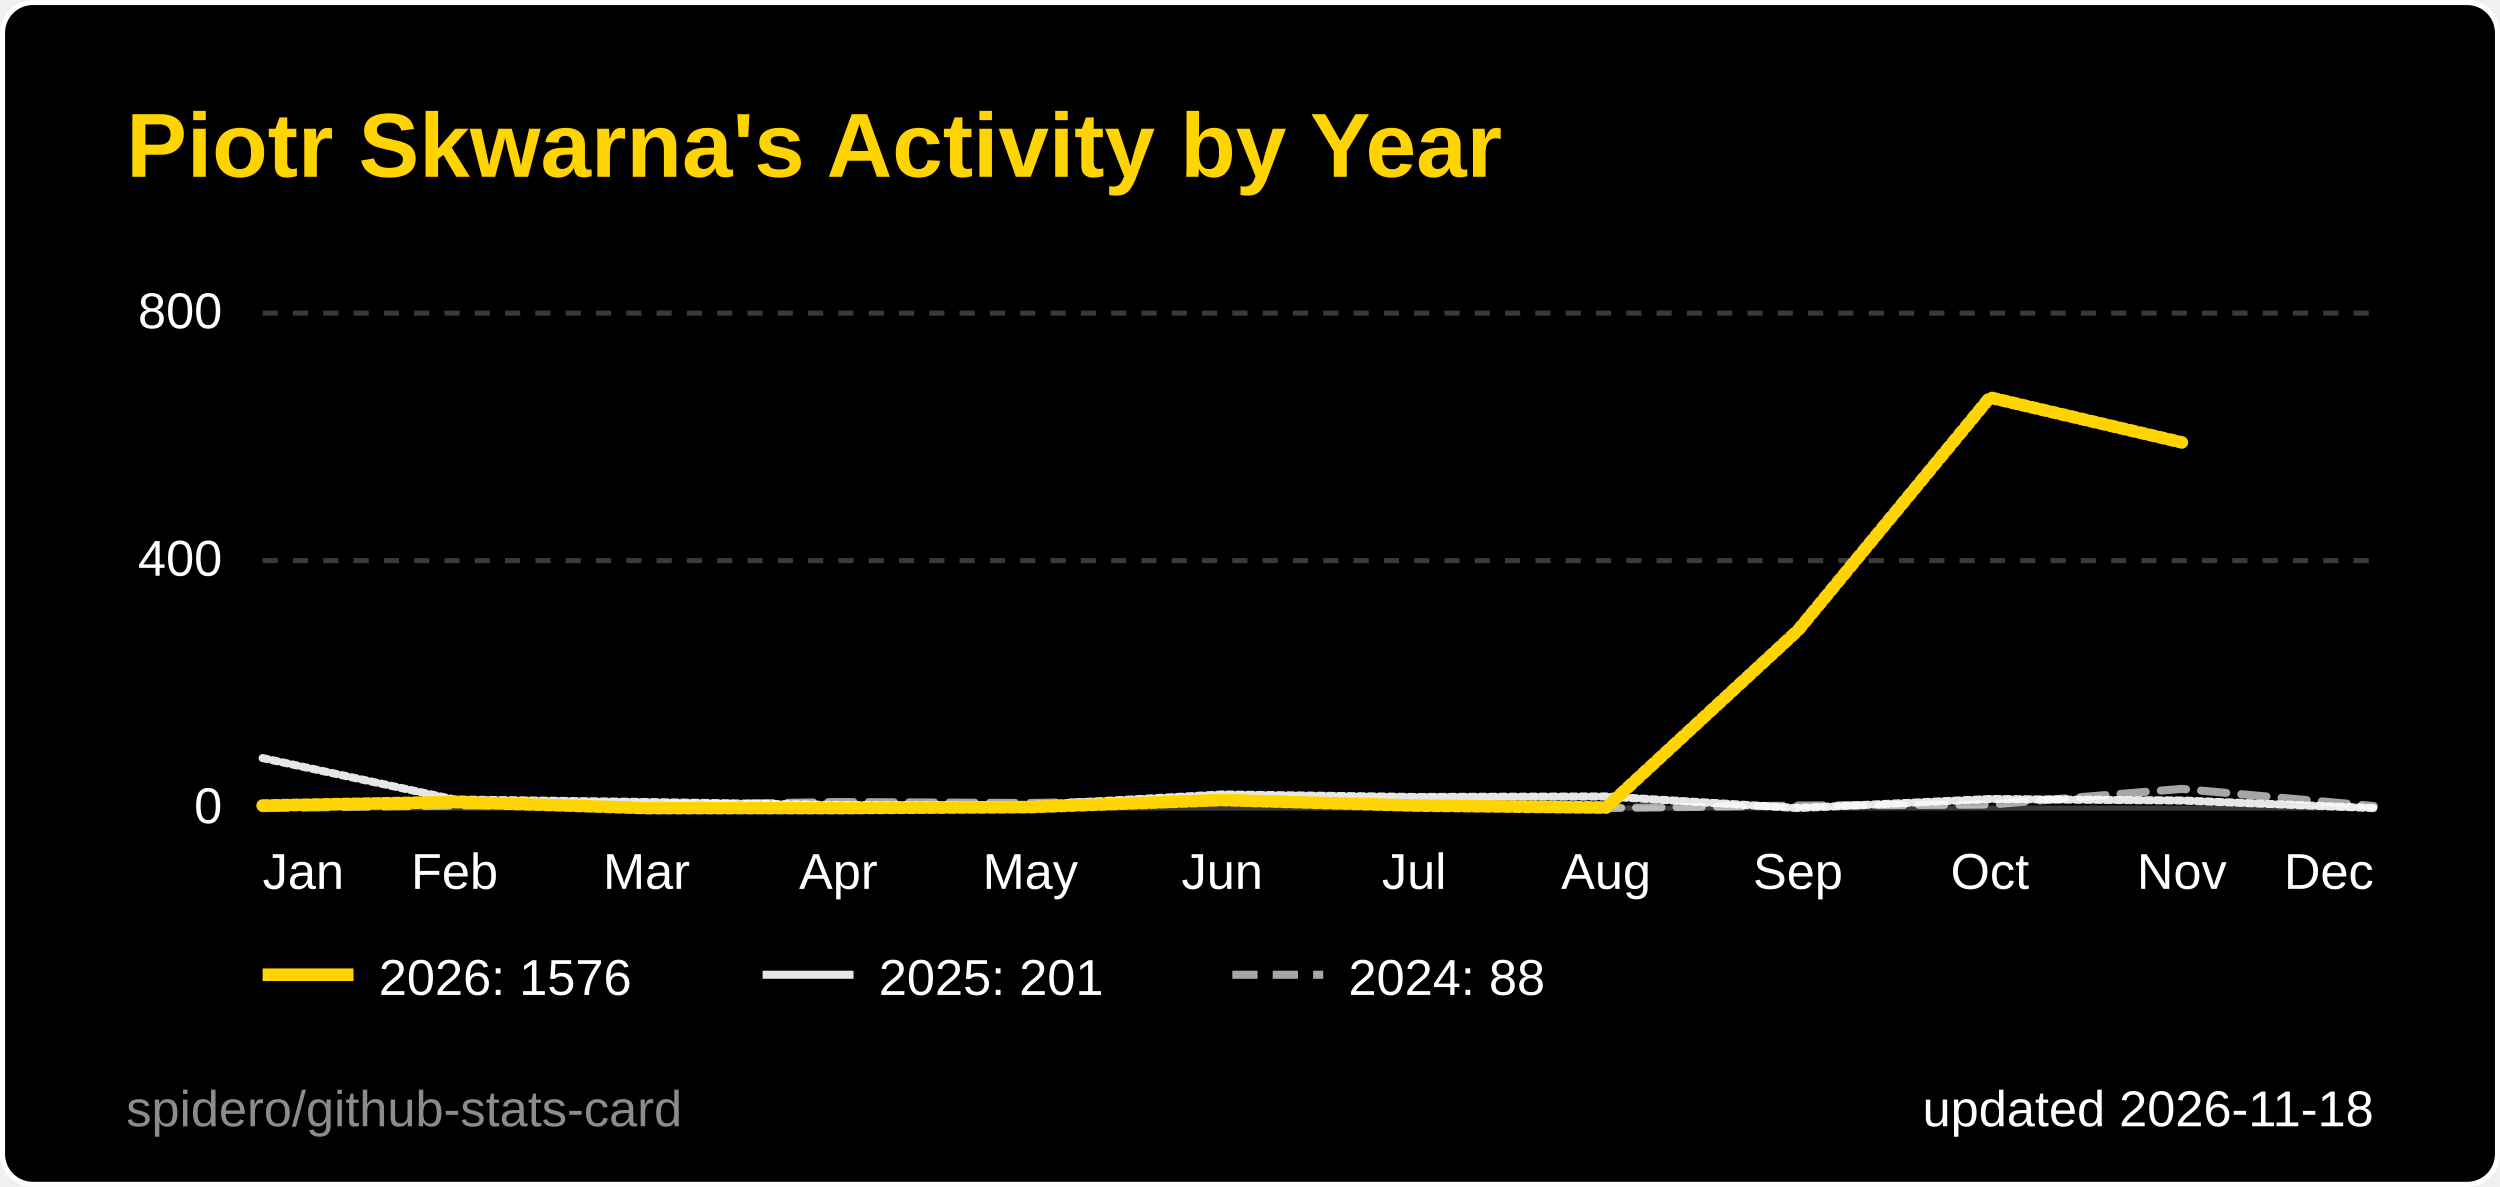
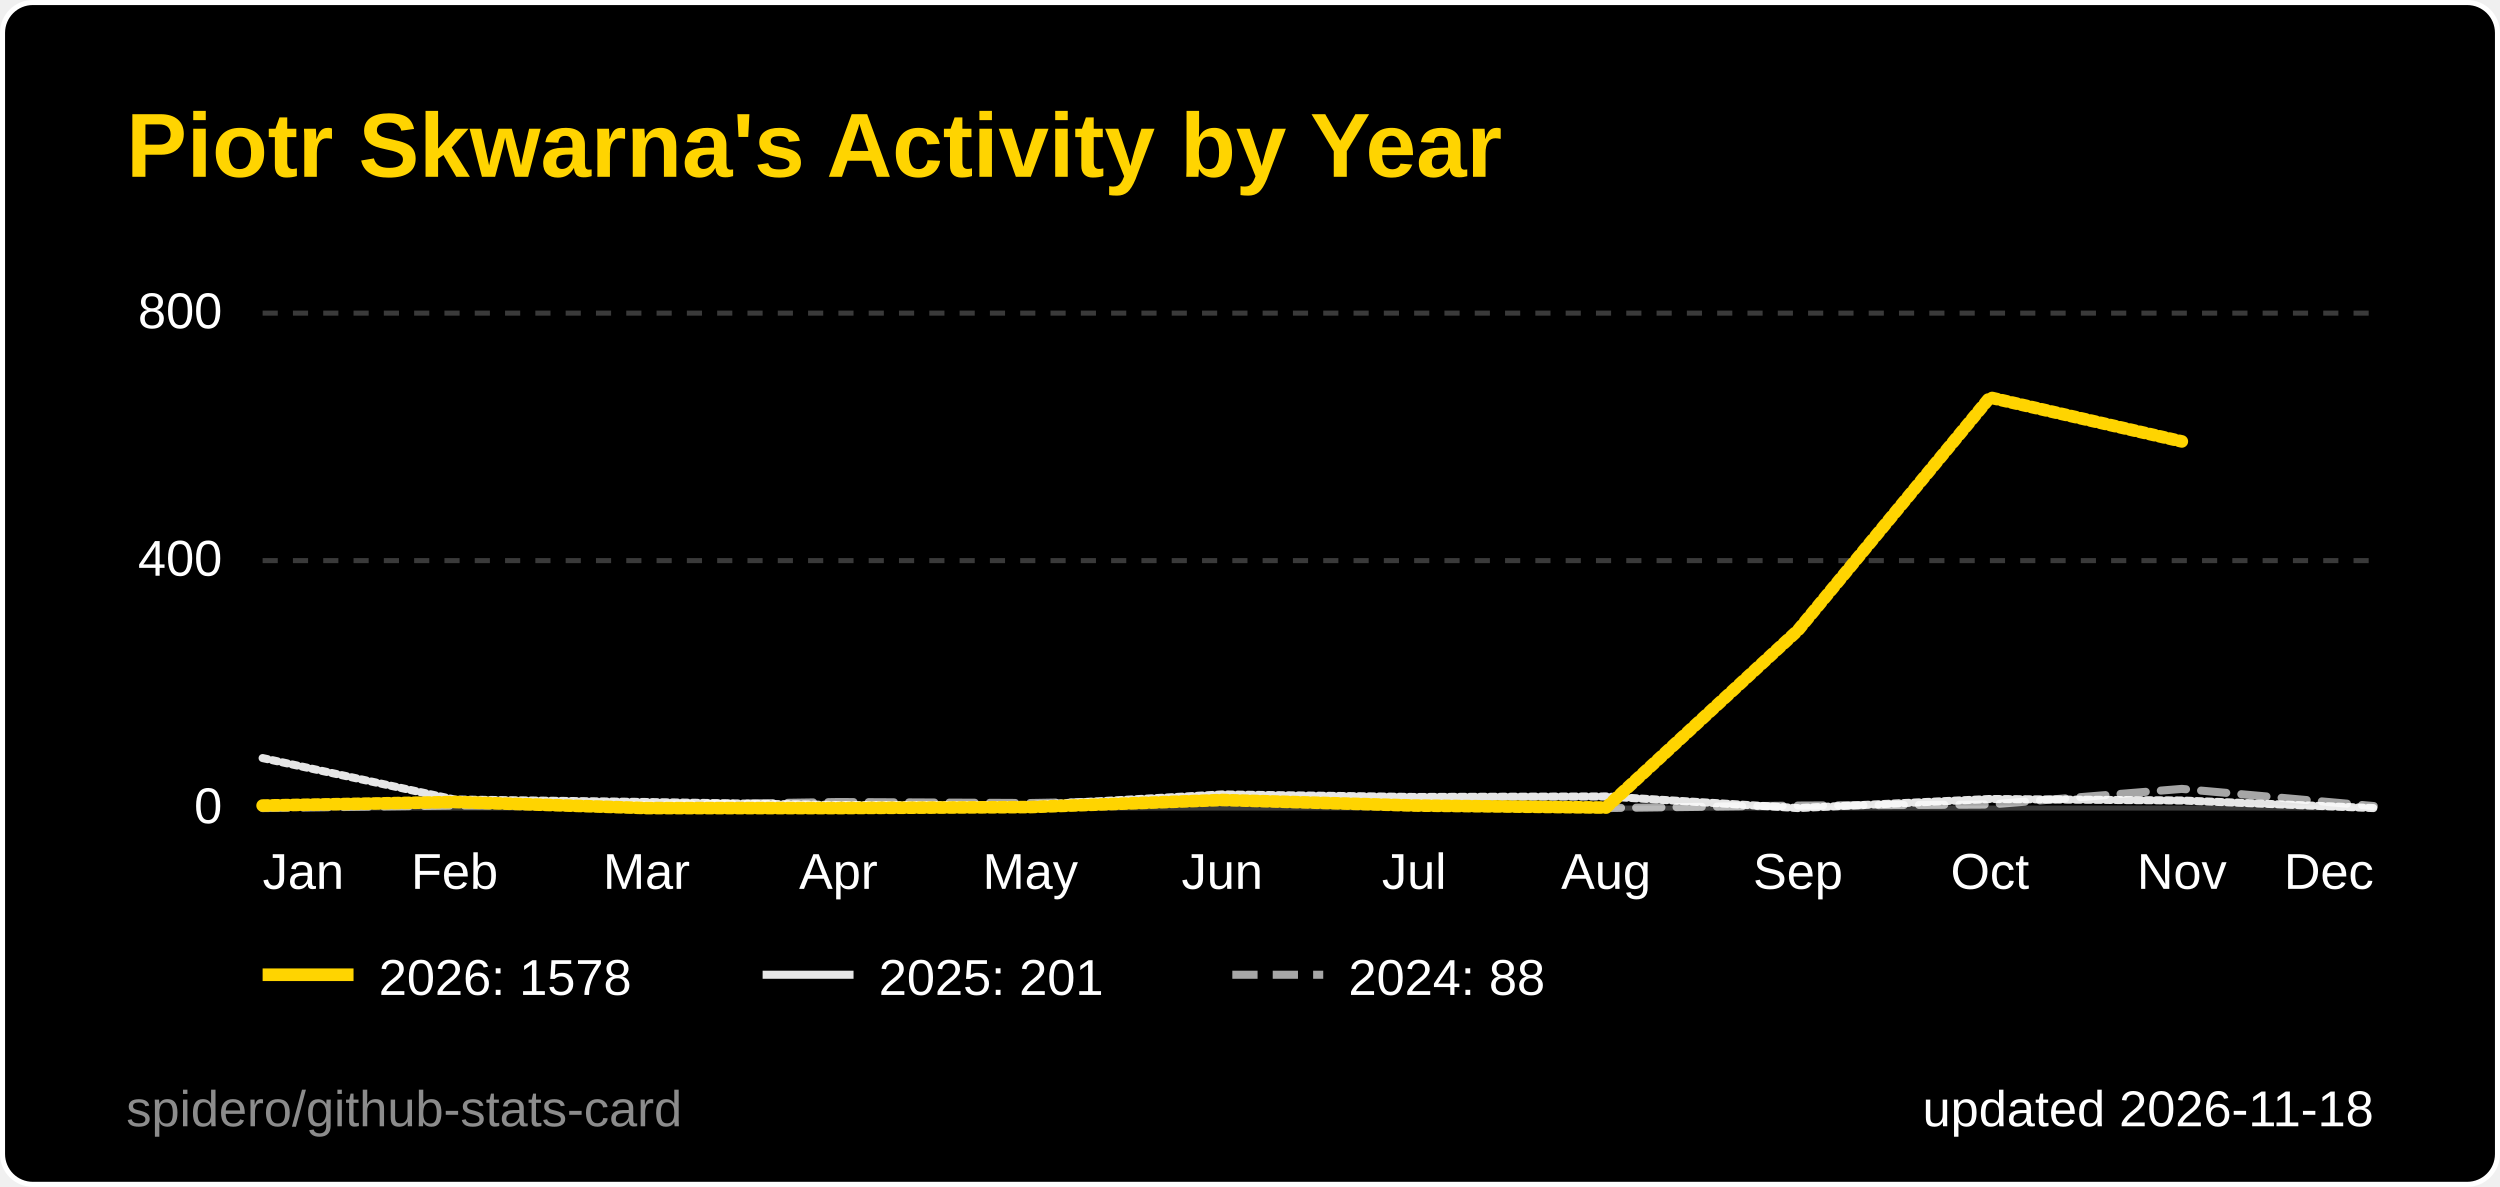
<svg xmlns="http://www.w3.org/2000/svg" width="495" height="235" viewBox="0 0 495 235" role="img" aria-label="Piotr Skwarna's Activity by Year">
  <style>
  .title { font: 600 18px 'Segoe UI', Ubuntu, 'Helvetica Neue', Arial, sans-serif; fill: #ffd400; }
  .label { font: 600 13px 'Segoe UI', Ubuntu, 'Helvetica Neue', Arial, sans-serif; fill: #ffffff; }
  .value { font: 700 13px 'Segoe UI', Ubuntu, 'Helvetica Neue', Arial, sans-serif; fill: #ffffff; }
  .big { font: 700 22px 'Segoe UI', Ubuntu, 'Helvetica Neue', Arial, sans-serif; fill: #ffffff; }
  .small { font: 400 10px 'Segoe UI', Ubuntu, 'Helvetica Neue', Arial, sans-serif; fill: #ffffff; }
  .credit { opacity: .55; }
  /* Visible by default; the animation only fades in from 0 (no-animation renderers show the final state) */
  .fade { animation: fade .5s ease-in-out backwards; }
  @keyframes fade { from { opacity: 0; } }
  @media (prefers-reduced-motion: reduce) { * { animation: none !important; } }
  .draw { stroke-dasharray: 1; stroke-dashoffset: 0; animation: draw 1.4s ease-out backwards; }
  @keyframes draw { from { stroke-dashoffset: 1; } }
</style>
  <rect x="0.5" y="0.5" width="494" height="234" rx="6" fill="#000000" stroke="#ffffff" />
  <text x="25" y="35" class="title">Piotr Skwarna's Activity by Year</text>
  <line x1="52" y1="160.0" x2="470" y2="160.0" stroke="#3a3a3a" stroke-width="1" />
  <text x="44" y="163.0" text-anchor="end" class="small">0</text>
  <line x1="52" y1="111.0" x2="470" y2="111.0" stroke="#3a3a3a" stroke-width="1" stroke-dasharray="3 3" />
  <text x="44" y="114.0" text-anchor="end" class="small">400</text>
  <line x1="52" y1="62.0" x2="470" y2="62.0" stroke="#3a3a3a" stroke-width="1" stroke-dasharray="3 3" />
  <text x="44" y="65.0" text-anchor="end" class="small">800</text>
  <text x="52.0" y="176" text-anchor="start" class="small">Jan</text>
  <text x="90.0" y="176" text-anchor="middle" class="small">Feb</text>
  <text x="128.0" y="176" text-anchor="middle" class="small">Mar</text>
  <text x="166.0" y="176" text-anchor="middle" class="small">Apr</text>
  <text x="204.0" y="176" text-anchor="middle" class="small">May</text>
  <text x="242.0" y="176" text-anchor="middle" class="small">Jun</text>
  <text x="280.0" y="176" text-anchor="middle" class="small">Jul</text>
  <text x="318.0" y="176" text-anchor="middle" class="small">Aug</text>
  <text x="356.0" y="176" text-anchor="middle" class="small">Sep</text>
  <text x="394.0" y="176" text-anchor="middle" class="small">Oct</text>
  <text x="432.0" y="176" text-anchor="middle" class="small">Nov</text>
  <text x="470.0" y="176" text-anchor="end" class="small">Dec</text>
  <path d="M52.0,160.0 L90.0,159.5 L128.0,159.4 L166.0,158.8 L204.0,159.0 L242.0,158.3 L280.0,159.6 L318.0,160.0 L356.0,159.5 L394.0,159.3 L432.0,156.2 L470.0,159.6" fill="none" stroke="#ffffff" stroke-opacity="0.65" stroke-width="1.6" stroke-dasharray="5 3" stroke-linejoin="round" stroke-linecap="round" class="fade" style="animation-delay:200ms" />
  <path d="M52.0,150.1 L90.0,158.3 L128.0,158.8 L166.0,159.4 L204.0,159.4 L242.0,157.3 L280.0,157.8 L318.0,157.7 L356.0,160.0 L394.0,158.2 L432.0,158.5 L470.0,160.0" fill="none" stroke="#ffffff" stroke-opacity="0.9" stroke-width="1.6" stroke-linejoin="round" stroke-linecap="round" pathLength="1" class="draw" style="animation-delay:350ms" />
-   <path d="M52.0,159.5 L90.0,158.8 L128.0,160.0 L166.0,160.0 L204.0,159.8 L242.0,158.4 L280.0,159.5 L318.0,159.9 L356.0,124.8 L394.0,78.7 L432.0,87.6" fill="none" stroke="#ffd400" stroke-opacity="1" stroke-width="2.5" stroke-linejoin="round" stroke-linecap="round" pathLength="1" class="draw" style="animation-delay:500ms" />
+   <path d="M52.0,159.5 L90.0,158.8 L128.0,160.0 L166.0,160.0 L204.0,159.8 L242.0,158.4 L280.0,159.5 L318.0,159.9 L356.0,124.8 L394.0,78.7 L432.0,87.4" fill="none" stroke="#ffd400" stroke-opacity="1" stroke-width="2.5" stroke-linejoin="round" stroke-linecap="round" pathLength="1" class="draw" style="animation-delay:500ms" />
  <g class="fade" style="animation-delay:500ms">
    <line x1="52" y1="193" x2="70" y2="193" stroke="#ffd400" stroke-opacity="1" stroke-width="2.5" />
-     <text x="75" y="197" class="small">2026: 1576</text>
+     <text x="75" y="197" class="small">2026: 1578</text>
  </g>
  <g class="fade" style="animation-delay:500ms">
    <line x1="151" y1="193" x2="169" y2="193" stroke="#ffffff" stroke-opacity="0.9" stroke-width="1.6" />
    <text x="174" y="197" class="small">2025: 201</text>
  </g>
  <g class="fade" style="animation-delay:500ms">
    <line x1="244" y1="193" x2="262" y2="193" stroke="#ffffff" stroke-opacity="0.65" stroke-width="1.6" stroke-dasharray="5 3" />
    <text x="267" y="197" class="small">2024: 88</text>
  </g>
  <text x="470" y="223" text-anchor="end" class="small">updated 2026-11-18</text>
  <a href="https://github.com/spidero/github-stats-card" target="_blank">
    <text x="25" y="223" class="small credit">spidero/github-stats-card</text>
  </a>
</svg>
